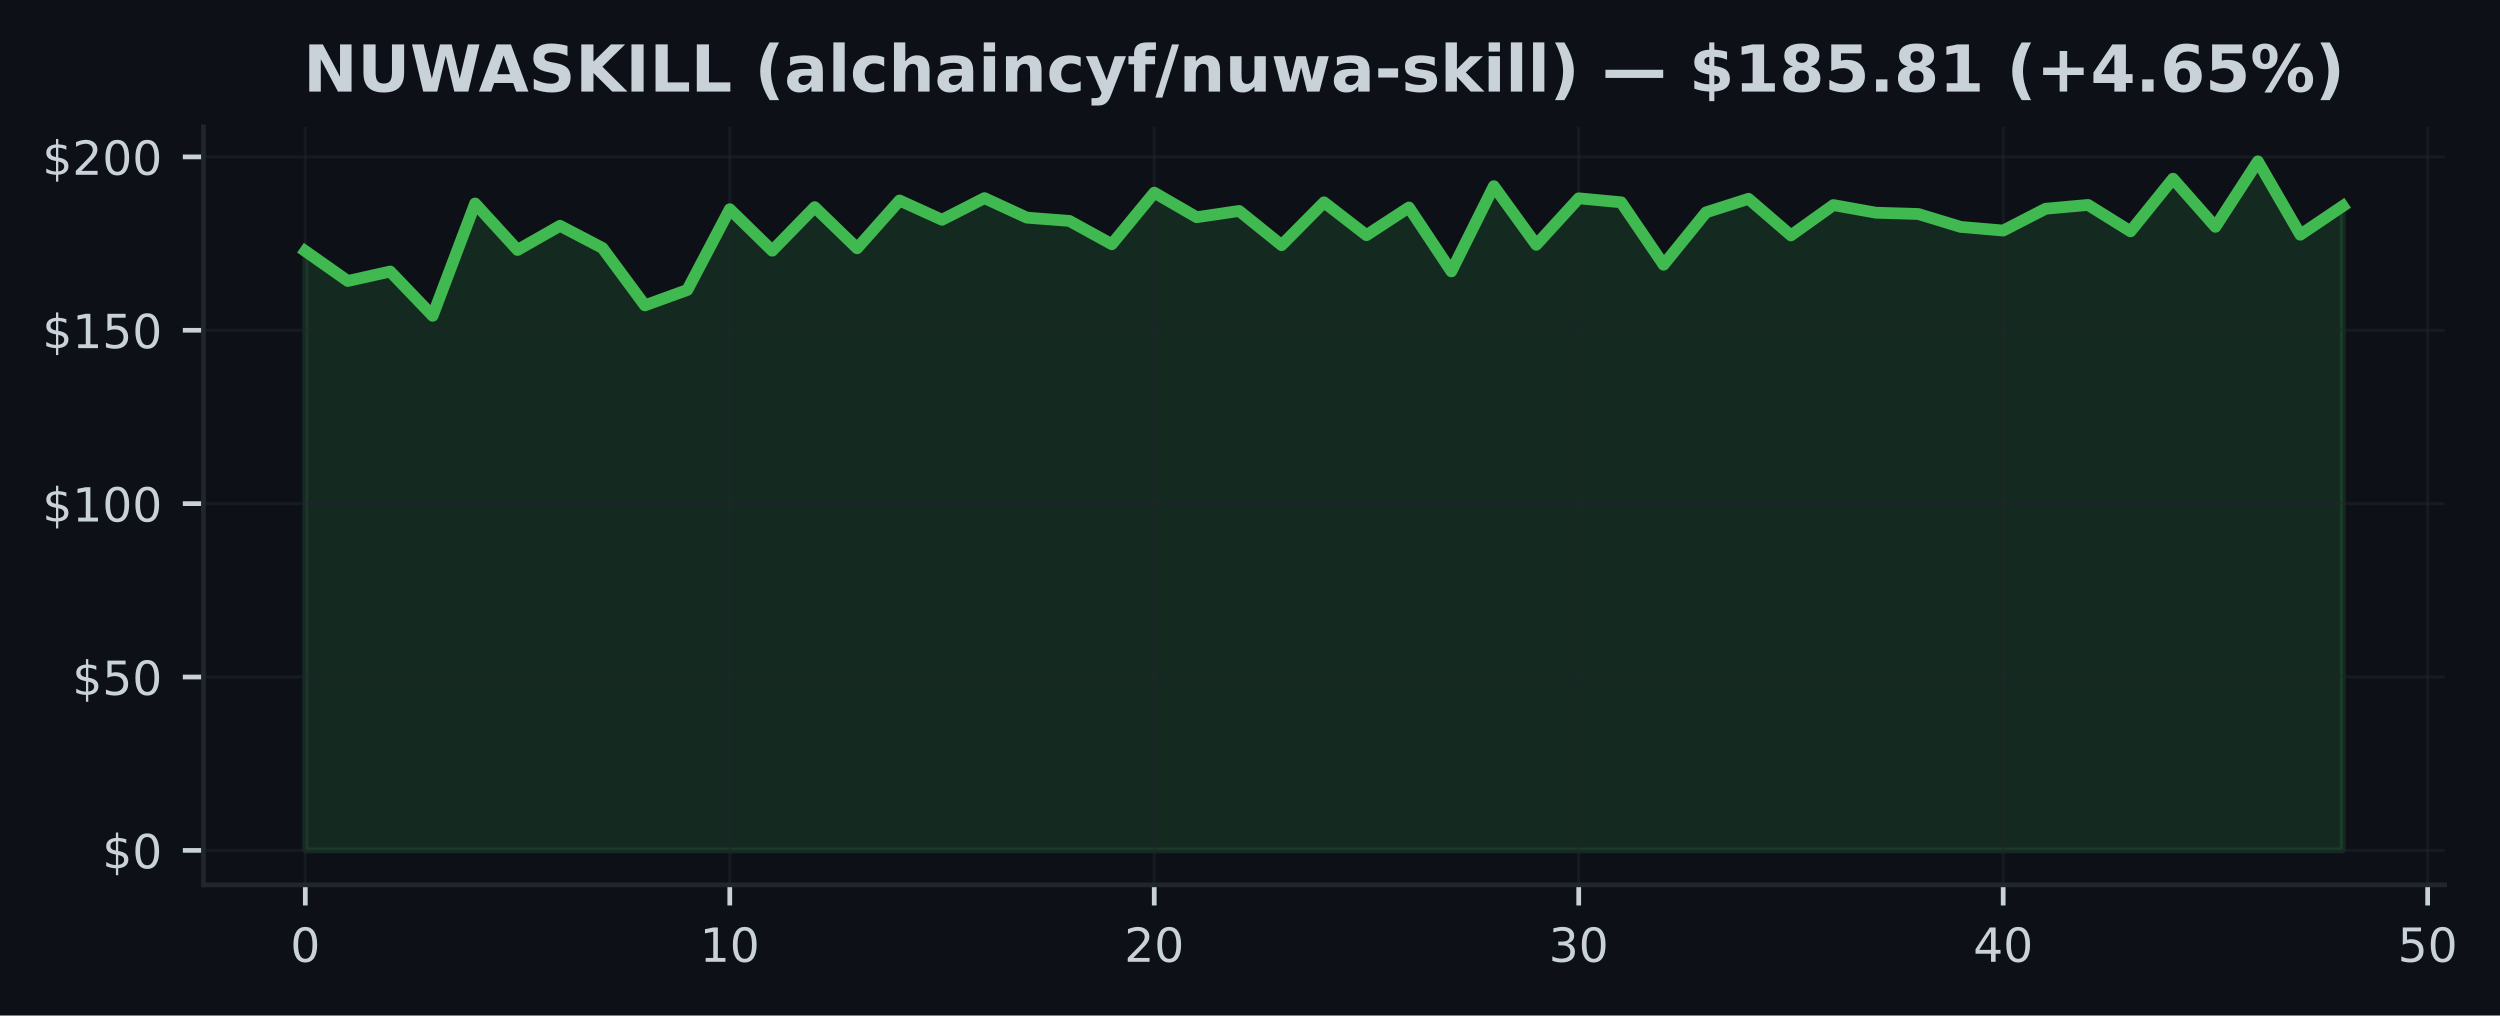
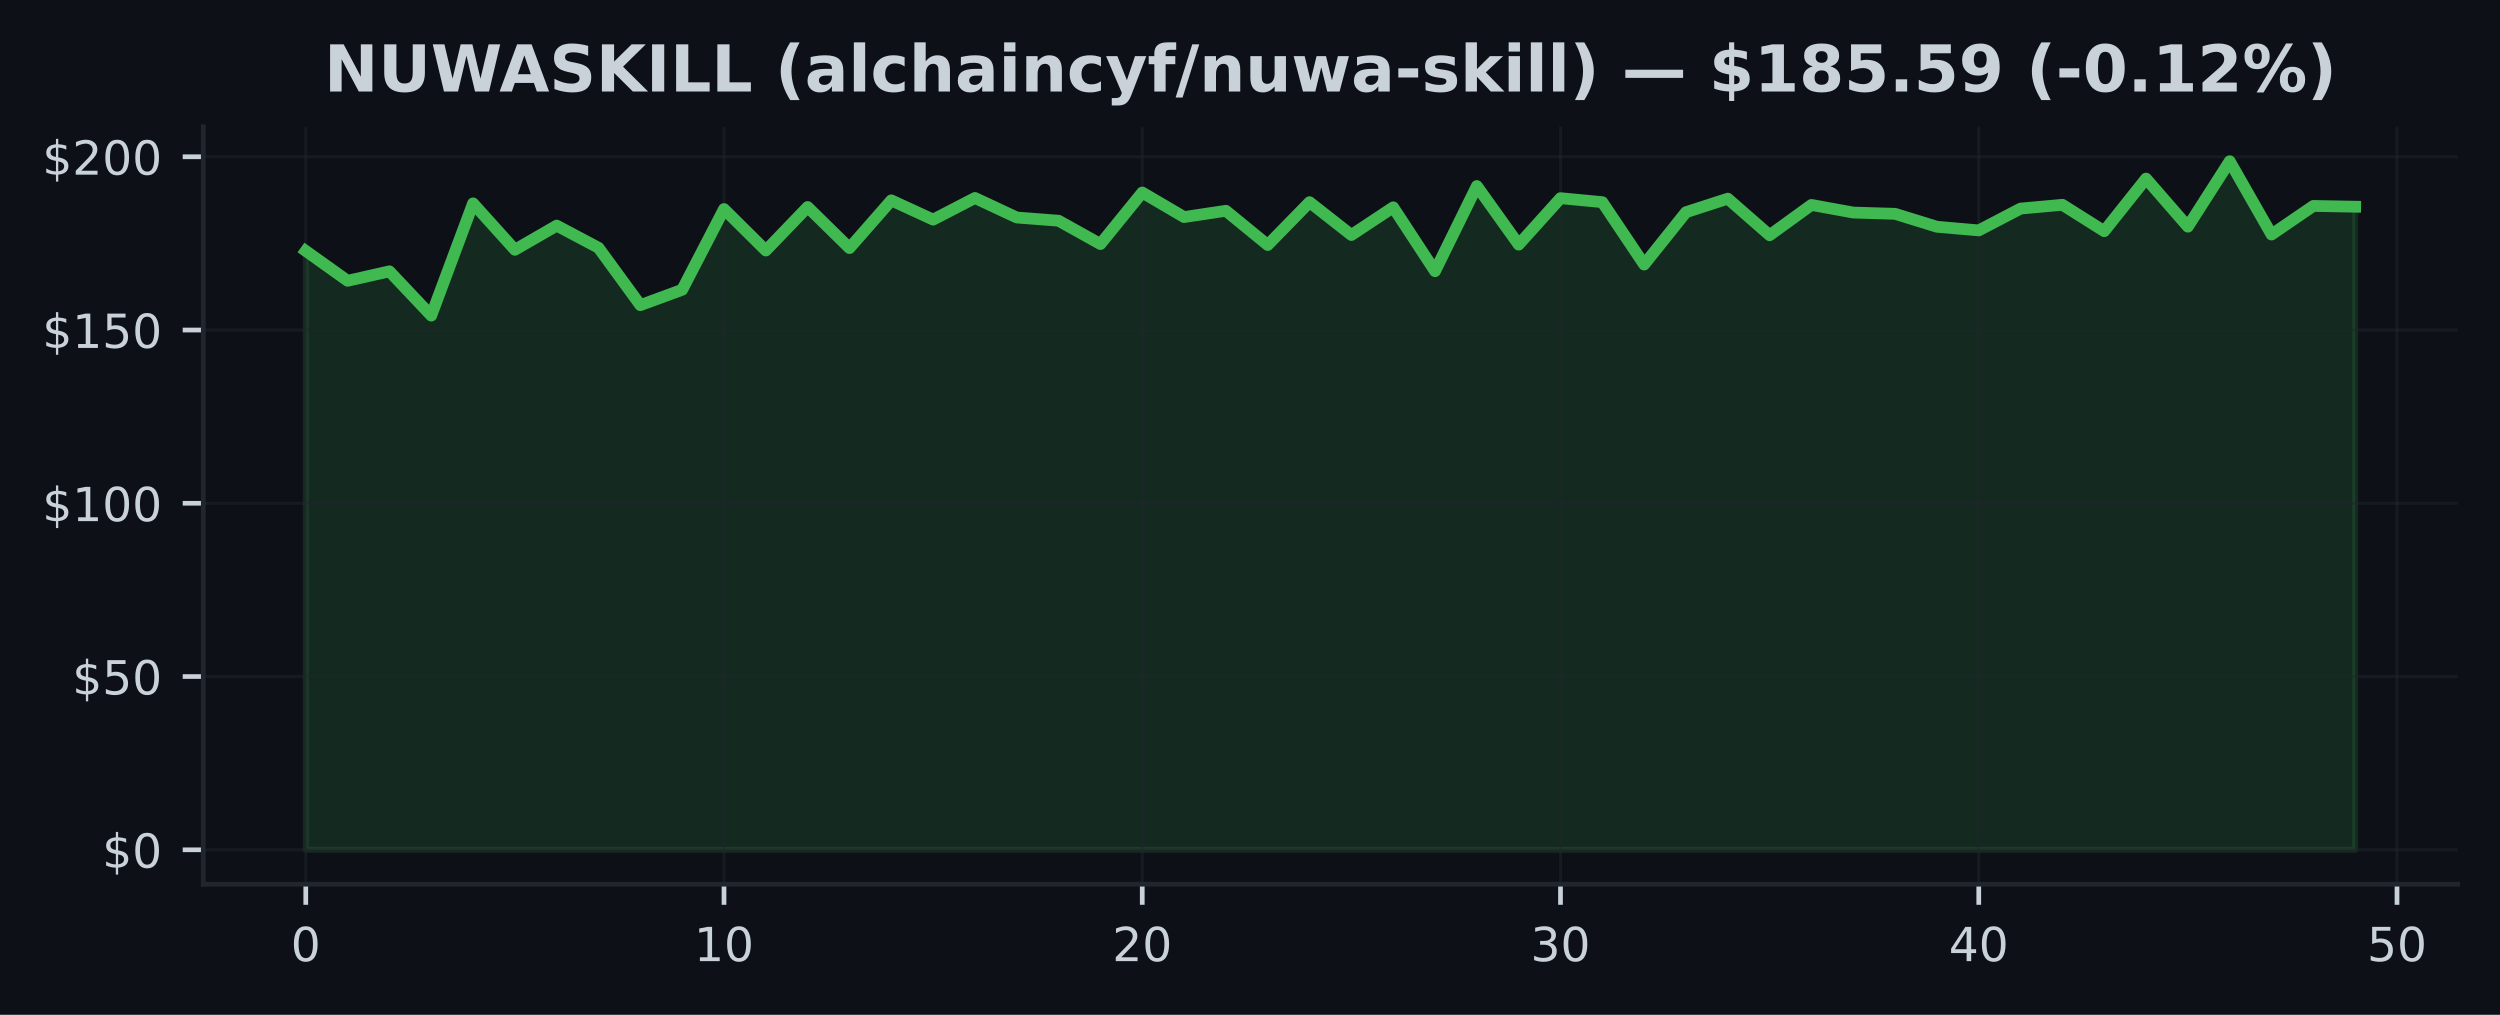
- <svg xmlns="http://www.w3.org/2000/svg" xmlns:xlink="http://www.w3.org/1999/xlink" width="424.702pt" height="172.518pt" viewBox="0 0 424.702 172.518" version="1.1">
+ <svg xmlns="http://www.w3.org/2000/svg" xmlns:xlink="http://www.w3.org/1999/xlink" width="425pt" height="172.518pt" viewBox="0 0 425 172.518" version="1.1">
  <defs>
    <style type="text/css">*{stroke-linejoin: round; stroke-linecap: butt}</style>
  </defs>
  <g id="figure_1">
    <g id="patch_1">
-       <path d="M 0 172.518  L 424.702 172.518  L 424.702 0  L 0 0  z " style="fill: #0d1117" />
+       <path d="M 0 172.518  L 425 172.518  L 425 0  L 0 0  z " style="fill: #0d1117" />
    </g>
    <g id="axes_1">
      <g id="patch_2">
-         <path d="M 34.56 150.318  L 415.296 150.318  L 415.296 21.558  L 34.56 21.558  z " style="fill: #0d1117" />
+         <path d="M 34.56 150.318  L 417.8 150.318  L 417.8 21.558  L 34.56 21.558  z " style="fill: #0d1117" />
      </g>
      <g id="FillBetweenPolyCollection_1">
        <defs>
-           <path id="me3f009cf56" d="M 51.866 -28.053  L 51.866 -129.862  L 59.077 -124.784  L 66.288 -126.392  L 73.499 -118.87  L 80.71 -137.944  L 87.921 -130.056  L 95.132 -134.162  L 102.343 -130.392  L 109.554 -120.643  L 116.764 -123.259  L 123.975 -136.978  L 131.186 -129.933  L 138.397 -137.326  L 145.608 -130.345  L 152.819 -138.457  L 160.03 -135.181  L 167.241 -138.863  L 174.452 -135.541  L 181.663 -134.993  L 188.874 -131.028  L 196.085 -139.788  L 203.295 -135.617  L 210.506 -136.684  L 217.717 -130.869  L 224.928 -138.144  L 232.139 -132.566  L 239.35 -137.273  L 246.561 -126.416  L 253.772 -140.89  L 260.983 -130.934  L 268.194 -138.828  L 275.405 -138.15  L 282.616 -127.547  L 289.826 -136.442  L 297.037 -138.745  L 304.248 -132.531  L 311.459 -137.679  L 318.67 -136.383  L 325.881 -136.165  L 333.092 -133.968  L 340.303 -133.349  L 347.514 -137.061  L 354.725 -137.703  L 361.936 -133.22  L 369.147 -142.156  L 376.357 -133.986  L 383.568 -145.107  L 390.779 -132.648  L 397.99 -137.508  L 397.99 -28.053  L 397.99 -28.053  L 390.779 -28.053  L 383.568 -28.053  L 376.357 -28.053  L 369.147 -28.053  L 361.936 -28.053  L 354.725 -28.053  L 347.514 -28.053  L 340.303 -28.053  L 333.092 -28.053  L 325.881 -28.053  L 318.67 -28.053  L 311.459 -28.053  L 304.248 -28.053  L 297.037 -28.053  L 289.826 -28.053  L 282.616 -28.053  L 275.405 -28.053  L 268.194 -28.053  L 260.983 -28.053  L 253.772 -28.053  L 246.561 -28.053  L 239.35 -28.053  L 232.139 -28.053  L 224.928 -28.053  L 217.717 -28.053  L 210.506 -28.053  L 203.295 -28.053  L 196.085 -28.053  L 188.874 -28.053  L 181.663 -28.053  L 174.452 -28.053  L 167.241 -28.053  L 160.03 -28.053  L 152.819 -28.053  L 145.608 -28.053  L 138.397 -28.053  L 131.186 -28.053  L 123.975 -28.053  L 116.764 -28.053  L 109.554 -28.053  L 102.343 -28.053  L 95.132 -28.053  L 87.921 -28.053  L 80.71 -28.053  L 73.499 -28.053  L 66.288 -28.053  L 59.077 -28.053  L 51.866 -28.053  z " style="stroke: #3fb950; stroke-opacity: 0.15" />
+           <path id="m6385cfad3a" d="M 51.98 -28.053  L 51.98 -129.862  L 59.09 -124.784  L 66.2 -126.392  L 73.311 -118.87  L 80.421 -137.944  L 87.531 -130.056  L 94.641 -134.162  L 101.751 -130.392  L 108.862 -120.643  L 115.972 -123.259  L 123.082 -136.978  L 130.192 -129.933  L 137.302 -137.326  L 144.413 -130.345  L 151.523 -138.457  L 158.633 -135.181  L 165.743 -138.863  L 172.853 -135.541  L 179.964 -134.993  L 187.074 -131.028  L 194.184 -139.788  L 201.294 -135.617  L 208.404 -136.684  L 215.515 -130.869  L 222.625 -138.144  L 229.735 -132.566  L 236.845 -137.273  L 243.956 -126.416  L 251.066 -140.89  L 258.176 -130.934  L 265.286 -138.828  L 272.396 -138.15  L 279.507 -127.547  L 286.617 -136.442  L 293.727 -138.745  L 300.837 -132.531  L 307.947 -137.679  L 315.058 -136.383  L 322.168 -136.165  L 329.278 -133.968  L 336.388 -133.349  L 343.498 -137.061  L 350.609 -137.703  L 357.719 -133.22  L 364.829 -142.156  L 371.939 -133.986  L 379.049 -145.107  L 386.16 -132.648  L 393.27 -137.508  L 400.38 -137.379  L 400.38 -28.053  L 400.38 -28.053  L 393.27 -28.053  L 386.16 -28.053  L 379.049 -28.053  L 371.939 -28.053  L 364.829 -28.053  L 357.719 -28.053  L 350.609 -28.053  L 343.498 -28.053  L 336.388 -28.053  L 329.278 -28.053  L 322.168 -28.053  L 315.058 -28.053  L 307.947 -28.053  L 300.837 -28.053  L 293.727 -28.053  L 286.617 -28.053  L 279.507 -28.053  L 272.396 -28.053  L 265.286 -28.053  L 258.176 -28.053  L 251.066 -28.053  L 243.956 -28.053  L 236.845 -28.053  L 229.735 -28.053  L 222.625 -28.053  L 215.515 -28.053  L 208.404 -28.053  L 201.294 -28.053  L 194.184 -28.053  L 187.074 -28.053  L 179.964 -28.053  L 172.853 -28.053  L 165.743 -28.053  L 158.633 -28.053  L 151.523 -28.053  L 144.413 -28.053  L 137.302 -28.053  L 130.192 -28.053  L 123.082 -28.053  L 115.972 -28.053  L 108.862 -28.053  L 101.751 -28.053  L 94.641 -28.053  L 87.531 -28.053  L 80.421 -28.053  L 73.311 -28.053  L 66.2 -28.053  L 59.09 -28.053  L 51.98 -28.053  z " style="stroke: #3fb950; stroke-opacity: 0.15" />
        </defs>
-         <g clip-path="url(#p9b075a6f86)">
-           <use xlink:href="#me3f009cf56" x="0" y="172.518" style="fill: #3fb950; fill-opacity: 0.15; stroke: #3fb950; stroke-opacity: 0.15" />
+         <g clip-path="url(#p1727370fc9)">
+           <use xlink:href="#m6385cfad3a" x="0" y="172.518" style="fill: #3fb950; fill-opacity: 0.15; stroke: #3fb950; stroke-opacity: 0.15" />
        </g>
      </g>
      <g id="matplotlib.axis_1">
        <g id="xtick_1">
          <g id="line2d_1">
-             <path d="M 51.866 150.318  L 51.866 21.558  " clip-path="url(#p9b075a6f86)" style="fill: none; stroke: #21262d; stroke-opacity: 0.5; stroke-width: 0.5; stroke-linecap: square" />
+             <path d="M 51.98 150.318  L 51.98 21.558  " clip-path="url(#p1727370fc9)" style="fill: none; stroke: #21262d; stroke-opacity: 0.5; stroke-width: 0.5; stroke-linecap: square" />
          </g>
          <g id="line2d_2">
            <defs>
-               <path id="m3d0a62f5d8" d="M 0 0  L 0 3.5  " style="stroke: #c9d1d9; stroke-width: 0.8" />
+               <path id="m27935a40ef" d="M 0 0  L 0 3.5  " style="stroke: #c9d1d9; stroke-width: 0.8" />
            </defs>
            <g>
-               <use xlink:href="#m3d0a62f5d8" x="51.866" y="150.318" style="fill: #c9d1d9; stroke: #c9d1d9; stroke-width: 0.8" />
+               <use xlink:href="#m27935a40ef" x="51.98" y="150.318" style="fill: #c9d1d9; stroke: #c9d1d9; stroke-width: 0.8" />
            </g>
          </g>
          <g id="text_1">
-             <g style="fill: #c9d1d9" transform="translate(49.3212 163.3964) scale(0.08 -0.08)">
+             <g style="fill: #c9d1d9" transform="translate(49.435 163.3964) scale(0.08 -0.08)">
              <defs>
                <path id="DejaVuSans-13" d="M 2034 4250  Q 1547 4250 1301 3770  Q 1056 3291 1056 2328  Q 1056 1369 1301 889  Q 1547 409 2034 409  Q 2525 409 2770 889  Q 3016 1369 3016 2328  Q 3016 3291 2770 3770  Q 2525 4250 2034 4250  z M 2034 4750  Q 2819 4750 3233 4129  Q 3647 3509 3647 2328  Q 3647 1150 3233 529  Q 2819 -91 2034 -91  Q 1250 -91 836 529  Q 422 1150 422 2328  Q 422 3509 836 4129  Q 1250 4750 2034 4750  z " transform="scale(0.015625)" />
              </defs>
              <use xlink:href="#DejaVuSans-13" />
            </g>
          </g>
        </g>
        <g id="xtick_2">
          <g id="line2d_3">
-             <path d="M 123.975 150.318  L 123.975 21.558  " clip-path="url(#p9b075a6f86)" style="fill: none; stroke: #21262d; stroke-opacity: 0.5; stroke-width: 0.5; stroke-linecap: square" />
+             <path d="M 123.082 150.318  L 123.082 21.558  " clip-path="url(#p1727370fc9)" style="fill: none; stroke: #21262d; stroke-opacity: 0.5; stroke-width: 0.5; stroke-linecap: square" />
          </g>
          <g id="line2d_4">
            <g>
-               <use xlink:href="#m3d0a62f5d8" x="123.975" y="150.318" style="fill: #c9d1d9; stroke: #c9d1d9; stroke-width: 0.8" />
+               <use xlink:href="#m27935a40ef" x="123.082" y="150.318" style="fill: #c9d1d9; stroke: #c9d1d9; stroke-width: 0.8" />
            </g>
          </g>
          <g id="text_2">
-             <g style="fill: #c9d1d9" transform="translate(118.8854 163.3964) scale(0.08 -0.08)">
+             <g style="fill: #c9d1d9" transform="translate(117.992 163.3964) scale(0.08 -0.08)">
              <defs>
                <path id="DejaVuSans-14" d="M 794 531  L 1825 531  L 1825 4091  L 703 3866  L 703 4441  L 1819 4666  L 2450 4666  L 2450 531  L 3481 531  L 3481 0  L 794 0  L 794 531  z " transform="scale(0.015625)" />
              </defs>
              <use xlink:href="#DejaVuSans-14" />
              <use xlink:href="#DejaVuSans-13" transform="translate(63.625 0)" />
            </g>
          </g>
        </g>
        <g id="xtick_3">
          <g id="line2d_5">
-             <path d="M 196.085 150.318  L 196.085 21.558  " clip-path="url(#p9b075a6f86)" style="fill: none; stroke: #21262d; stroke-opacity: 0.5; stroke-width: 0.5; stroke-linecap: square" />
+             <path d="M 194.184 150.318  L 194.184 21.558  " clip-path="url(#p1727370fc9)" style="fill: none; stroke: #21262d; stroke-opacity: 0.5; stroke-width: 0.5; stroke-linecap: square" />
          </g>
          <g id="line2d_6">
            <g>
-               <use xlink:href="#m3d0a62f5d8" x="196.085" y="150.318" style="fill: #c9d1d9; stroke: #c9d1d9; stroke-width: 0.8" />
+               <use xlink:href="#m27935a40ef" x="194.184" y="150.318" style="fill: #c9d1d9; stroke: #c9d1d9; stroke-width: 0.8" />
            </g>
          </g>
          <g id="text_3">
-             <g style="fill: #c9d1d9" transform="translate(190.9945 163.3964) scale(0.08 -0.08)">
+             <g style="fill: #c9d1d9" transform="translate(189.0941 163.3964) scale(0.08 -0.08)">
              <defs>
                <path id="DejaVuSans-15" d="M 1228 531  L 3431 531  L 3431 0  L 469 0  L 469 531  Q 828 903 1448 1529  Q 2069 2156 2228 2338  Q 2531 2678 2651 2914  Q 2772 3150 2772 3378  Q 2772 3750 2511 3984  Q 2250 4219 1831 4219  Q 1534 4219 1204 4116  Q 875 4013 500 3803  L 500 4441  Q 881 4594 1212 4672  Q 1544 4750 1819 4750  Q 2544 4750 2975 4387  Q 3406 4025 3406 3419  Q 3406 3131 3298 2873  Q 3191 2616 2906 2266  Q 2828 2175 2409 1742  Q 1991 1309 1228 531  z " transform="scale(0.015625)" />
              </defs>
              <use xlink:href="#DejaVuSans-15" />
              <use xlink:href="#DejaVuSans-13" transform="translate(63.625 0)" />
            </g>
          </g>
        </g>
        <g id="xtick_4">
          <g id="line2d_7">
-             <path d="M 268.194 150.318  L 268.194 21.558  " clip-path="url(#p9b075a6f86)" style="fill: none; stroke: #21262d; stroke-opacity: 0.5; stroke-width: 0.5; stroke-linecap: square" />
+             <path d="M 265.286 150.318  L 265.286 21.558  " clip-path="url(#p1727370fc9)" style="fill: none; stroke: #21262d; stroke-opacity: 0.5; stroke-width: 0.5; stroke-linecap: square" />
          </g>
          <g id="line2d_8">
            <g>
-               <use xlink:href="#m3d0a62f5d8" x="268.194" y="150.318" style="fill: #c9d1d9; stroke: #c9d1d9; stroke-width: 0.8" />
+               <use xlink:href="#m27935a40ef" x="265.286" y="150.318" style="fill: #c9d1d9; stroke: #c9d1d9; stroke-width: 0.8" />
            </g>
          </g>
          <g id="text_4">
-             <g style="fill: #c9d1d9" transform="translate(263.1037 163.3964) scale(0.08 -0.08)">
+             <g style="fill: #c9d1d9" transform="translate(260.1961 163.3964) scale(0.08 -0.08)">
              <defs>
                <path id="DejaVuSans-16" d="M 2597 2516  Q 3050 2419 3304 2112  Q 3559 1806 3559 1356  Q 3559 666 3084 287  Q 2609 -91 1734 -91  Q 1441 -91 1130 -33  Q 819 25 488 141  L 488 750  Q 750 597 1062 519  Q 1375 441 1716 441  Q 2309 441 2620 675  Q 2931 909 2931 1356  Q 2931 1769 2642 2001  Q 2353 2234 1838 2234  L 1294 2234  L 1294 2753  L 1863 2753  Q 2328 2753 2575 2939  Q 2822 3125 2822 3475  Q 2822 3834 2567 4026  Q 2313 4219 1838 4219  Q 1578 4219 1281 4162  Q 984 4106 628 3988  L 628 4550  Q 988 4650 1302 4700  Q 1616 4750 1894 4750  Q 2613 4750 3031 4423  Q 3450 4097 3450 3541  Q 3450 3153 3228 2886  Q 3006 2619 2597 2516  z " transform="scale(0.015625)" />
              </defs>
              <use xlink:href="#DejaVuSans-16" />
              <use xlink:href="#DejaVuSans-13" transform="translate(63.625 0)" />
            </g>
          </g>
        </g>
        <g id="xtick_5">
          <g id="line2d_9">
-             <path d="M 340.303 150.318  L 340.303 21.558  " clip-path="url(#p9b075a6f86)" style="fill: none; stroke: #21262d; stroke-opacity: 0.5; stroke-width: 0.5; stroke-linecap: square" />
+             <path d="M 336.388 150.318  L 336.388 21.558  " clip-path="url(#p1727370fc9)" style="fill: none; stroke: #21262d; stroke-opacity: 0.5; stroke-width: 0.5; stroke-linecap: square" />
          </g>
          <g id="line2d_10">
            <g>
-               <use xlink:href="#m3d0a62f5d8" x="340.303" y="150.318" style="fill: #c9d1d9; stroke: #c9d1d9; stroke-width: 0.8" />
+               <use xlink:href="#m27935a40ef" x="336.388" y="150.318" style="fill: #c9d1d9; stroke: #c9d1d9; stroke-width: 0.8" />
            </g>
          </g>
          <g id="text_5">
-             <g style="fill: #c9d1d9" transform="translate(335.2128 163.3964) scale(0.08 -0.08)">
+             <g style="fill: #c9d1d9" transform="translate(331.2982 163.3964) scale(0.08 -0.08)">
              <defs>
                <path id="DejaVuSans-17" d="M 2419 4116  L 825 1625  L 2419 1625  L 2419 4116  z M 2253 4666  L 3047 4666  L 3047 1625  L 3713 1625  L 3713 1100  L 3047 1100  L 3047 0  L 2419 0  L 2419 1100  L 313 1100  L 313 1709  L 2253 4666  z " transform="scale(0.015625)" />
              </defs>
              <use xlink:href="#DejaVuSans-17" />
              <use xlink:href="#DejaVuSans-13" transform="translate(63.625 0)" />
            </g>
          </g>
        </g>
        <g id="xtick_6">
          <g id="line2d_11">
-             <path d="M 412.412 150.318  L 412.412 21.558  " clip-path="url(#p9b075a6f86)" style="fill: none; stroke: #21262d; stroke-opacity: 0.5; stroke-width: 0.5; stroke-linecap: square" />
+             <path d="M 407.49 150.318  L 407.49 21.558  " clip-path="url(#p1727370fc9)" style="fill: none; stroke: #21262d; stroke-opacity: 0.5; stroke-width: 0.5; stroke-linecap: square" />
          </g>
          <g id="line2d_12">
            <g>
-               <use xlink:href="#m3d0a62f5d8" x="412.412" y="150.318" style="fill: #c9d1d9; stroke: #c9d1d9; stroke-width: 0.8" />
+               <use xlink:href="#m27935a40ef" x="407.49" y="150.318" style="fill: #c9d1d9; stroke: #c9d1d9; stroke-width: 0.8" />
            </g>
          </g>
          <g id="text_6">
-             <g style="fill: #c9d1d9" transform="translate(407.322 163.3964) scale(0.08 -0.08)">
+             <g style="fill: #c9d1d9" transform="translate(402.4002 163.3964) scale(0.08 -0.08)">
              <defs>
                <path id="DejaVuSans-18" d="M 691 4666  L 3169 4666  L 3169 4134  L 1269 4134  L 1269 2991  Q 1406 3038 1543 3061  Q 1681 3084 1819 3084  Q 2600 3084 3056 2656  Q 3513 2228 3513 1497  Q 3513 744 3044 326  Q 2575 -91 1722 -91  Q 1428 -91 1123 -41  Q 819 9 494 109  L 494 744  Q 775 591 1075 516  Q 1375 441 1709 441  Q 2250 441 2565 725  Q 2881 1009 2881 1497  Q 2881 1984 2565 2268  Q 2250 2553 1709 2553  Q 1456 2553 1204 2497  Q 953 2441 691 2322  L 691 4666  z " transform="scale(0.015625)" />
              </defs>
              <use xlink:href="#DejaVuSans-18" />
              <use xlink:href="#DejaVuSans-13" transform="translate(63.625 0)" />
            </g>
          </g>
        </g>
      </g>
      <g id="matplotlib.axis_2">
        <g id="ytick_1">
          <g id="line2d_13">
-             <path d="M 34.56 144.466  L 415.296 144.466  " clip-path="url(#p9b075a6f86)" style="fill: none; stroke: #21262d; stroke-opacity: 0.5; stroke-width: 0.5; stroke-linecap: square" />
+             <path d="M 34.56 144.466  L 417.8 144.466  " clip-path="url(#p1727370fc9)" style="fill: none; stroke: #21262d; stroke-opacity: 0.5; stroke-width: 0.5; stroke-linecap: square" />
          </g>
          <g id="line2d_14">
            <defs>
-               <path id="me8b9fe82cb" d="M 0 0  L -3.5 0  " style="stroke: #c9d1d9; stroke-width: 0.8" />
+               <path id="m5453a19728" d="M 0 0  L -3.5 0  " style="stroke: #c9d1d9; stroke-width: 0.8" />
            </defs>
            <g>
-               <use xlink:href="#me8b9fe82cb" x="34.56" y="144.466" style="fill: #c9d1d9; stroke: #c9d1d9; stroke-width: 0.8" />
+               <use xlink:href="#m5453a19728" x="34.56" y="144.466" style="fill: #c9d1d9; stroke: #c9d1d9; stroke-width: 0.8" />
            </g>
          </g>
          <g id="text_7">
            <g style="fill: #c9d1d9" transform="translate(17.38 147.5049) scale(0.08 -0.08)">
              <defs>
                <path id="DejaVuSans-7" d="M 2163 -941  L 1850 -941  L 1847 0  Q 1519 6 1191 76  Q 863 147 531 288  L 531 850  Q 850 650 1176 548  Q 1503 447 1850 444  L 1850 1869  Q 1159 1981 845 2250  Q 531 2519 531 2988  Q 531 3497 872 3790  Q 1213 4084 1850 4128  L 1850 4863  L 2163 4863  L 2163 4138  Q 2453 4125 2725 4076  Q 2997 4028 3256 3944  L 3256 3397  Q 2997 3528 2723 3600  Q 2450 3672 2163 3684  L 2163 2350  Q 2872 2241 3206 1959  Q 3541 1678 3541 1191  Q 3541 663 3186 358  Q 2831 53 2163 6  L 2163 -941  z M 1850 2406  L 1850 3688  Q 1488 3647 1297 3481  Q 1106 3316 1106 3041  Q 1106 2772 1282 2622  Q 1459 2472 1850 2406  z M 2163 1806  L 2163 453  Q 2559 506 2761 678  Q 2963 850 2963 1131  Q 2963 1406 2770 1568  Q 2578 1731 2163 1806  z " transform="scale(0.015625)" />
              </defs>
              <use xlink:href="#DejaVuSans-7" />
              <use xlink:href="#DejaVuSans-13" transform="translate(63.625 0)" />
            </g>
          </g>
        </g>
        <g id="ytick_2">
          <g id="line2d_15">
-             <path d="M 34.56 115.012  L 415.296 115.012  " clip-path="url(#p9b075a6f86)" style="fill: none; stroke: #21262d; stroke-opacity: 0.5; stroke-width: 0.5; stroke-linecap: square" />
+             <path d="M 34.56 115.012  L 417.8 115.012  " clip-path="url(#p1727370fc9)" style="fill: none; stroke: #21262d; stroke-opacity: 0.5; stroke-width: 0.5; stroke-linecap: square" />
          </g>
          <g id="line2d_16">
            <g>
-               <use xlink:href="#me8b9fe82cb" x="34.56" y="115.012" style="fill: #c9d1d9; stroke: #c9d1d9; stroke-width: 0.8" />
+               <use xlink:href="#m5453a19728" x="34.56" y="115.012" style="fill: #c9d1d9; stroke: #c9d1d9; stroke-width: 0.8" />
            </g>
          </g>
          <g id="text_8">
            <g style="fill: #c9d1d9" transform="translate(12.29 118.0513) scale(0.08 -0.08)">
              <use xlink:href="#DejaVuSans-7" />
              <use xlink:href="#DejaVuSans-18" transform="translate(63.625 0)" />
              <use xlink:href="#DejaVuSans-13" transform="translate(127.25 0)" />
            </g>
          </g>
        </g>
        <g id="ytick_3">
          <g id="line2d_17">
-             <path d="M 34.56 85.558  L 415.296 85.558  " clip-path="url(#p9b075a6f86)" style="fill: none; stroke: #21262d; stroke-opacity: 0.5; stroke-width: 0.5; stroke-linecap: square" />
+             <path d="M 34.56 85.558  L 417.8 85.558  " clip-path="url(#p1727370fc9)" style="fill: none; stroke: #21262d; stroke-opacity: 0.5; stroke-width: 0.5; stroke-linecap: square" />
          </g>
          <g id="line2d_18">
            <g>
-               <use xlink:href="#me8b9fe82cb" x="34.56" y="85.558" style="fill: #c9d1d9; stroke: #c9d1d9; stroke-width: 0.8" />
+               <use xlink:href="#m5453a19728" x="34.56" y="85.558" style="fill: #c9d1d9; stroke: #c9d1d9; stroke-width: 0.8" />
            </g>
          </g>
          <g id="text_9">
            <g style="fill: #c9d1d9" transform="translate(7.2 88.59771) scale(0.08 -0.08)">
              <use xlink:href="#DejaVuSans-7" />
              <use xlink:href="#DejaVuSans-14" transform="translate(63.625 0)" />
              <use xlink:href="#DejaVuSans-13" transform="translate(127.25 0)" />
              <use xlink:href="#DejaVuSans-13" transform="translate(190.875 0)" />
            </g>
          </g>
        </g>
        <g id="ytick_4">
          <g id="line2d_19">
-             <path d="M 34.56 56.105  L 415.296 56.105  " clip-path="url(#p9b075a6f86)" style="fill: none; stroke: #21262d; stroke-opacity: 0.5; stroke-width: 0.5; stroke-linecap: square" />
+             <path d="M 34.56 56.105  L 417.8 56.105  " clip-path="url(#p1727370fc9)" style="fill: none; stroke: #21262d; stroke-opacity: 0.5; stroke-width: 0.5; stroke-linecap: square" />
          </g>
          <g id="line2d_20">
            <g>
-               <use xlink:href="#me8b9fe82cb" x="34.56" y="56.105" style="fill: #c9d1d9; stroke: #c9d1d9; stroke-width: 0.8" />
+               <use xlink:href="#m5453a19728" x="34.56" y="56.105" style="fill: #c9d1d9; stroke: #c9d1d9; stroke-width: 0.8" />
            </g>
          </g>
          <g id="text_10">
            <g style="fill: #c9d1d9" transform="translate(7.2 59.14409) scale(0.08 -0.08)">
              <use xlink:href="#DejaVuSans-7" />
              <use xlink:href="#DejaVuSans-14" transform="translate(63.625 0)" />
              <use xlink:href="#DejaVuSans-18" transform="translate(127.25 0)" />
              <use xlink:href="#DejaVuSans-13" transform="translate(190.875 0)" />
            </g>
          </g>
        </g>
        <g id="ytick_5">
          <g id="line2d_21">
-             <path d="M 34.56 26.651  L 415.296 26.651  " clip-path="url(#p9b075a6f86)" style="fill: none; stroke: #21262d; stroke-opacity: 0.5; stroke-width: 0.5; stroke-linecap: square" />
+             <path d="M 34.56 26.651  L 417.8 26.651  " clip-path="url(#p1727370fc9)" style="fill: none; stroke: #21262d; stroke-opacity: 0.5; stroke-width: 0.5; stroke-linecap: square" />
          </g>
          <g id="line2d_22">
            <g>
-               <use xlink:href="#me8b9fe82cb" x="34.56" y="26.651" style="fill: #c9d1d9; stroke: #c9d1d9; stroke-width: 0.8" />
+               <use xlink:href="#m5453a19728" x="34.56" y="26.651" style="fill: #c9d1d9; stroke: #c9d1d9; stroke-width: 0.8" />
            </g>
          </g>
          <g id="text_11">
            <g style="fill: #c9d1d9" transform="translate(7.2 29.69048) scale(0.08 -0.08)">
              <use xlink:href="#DejaVuSans-7" />
              <use xlink:href="#DejaVuSans-15" transform="translate(63.625 0)" />
              <use xlink:href="#DejaVuSans-13" transform="translate(127.25 0)" />
              <use xlink:href="#DejaVuSans-13" transform="translate(190.875 0)" />
            </g>
          </g>
        </g>
      </g>
      <g id="line2d_23">
-         <path d="M 51.866 42.656  L 59.077 47.734  L 66.288 46.126  L 73.499 53.648  L 80.71 34.574  L 87.921 42.462  L 95.132 38.356  L 102.343 42.126  L 109.554 51.875  L 116.764 49.26  L 123.975 35.54  L 131.186 42.586  L 138.397 35.193  L 145.608 42.173  L 152.819 34.062  L 160.03 37.337  L 167.241 33.655  L 174.452 36.978  L 181.663 37.525  L 188.874 41.49  L 196.085 32.73  L 203.295 36.901  L 210.506 35.835  L 217.717 41.649  L 224.928 34.374  L 232.139 39.952  L 239.35 35.246  L 246.561 46.102  L 253.772 31.629  L 260.983 41.584  L 268.194 33.691  L 275.405 34.368  L 282.616 44.971  L 289.826 36.076  L 297.037 33.773  L 304.248 39.988  L 311.459 34.839  L 318.67 36.135  L 325.881 36.353  L 333.092 38.55  L 340.303 39.169  L 347.514 35.458  L 354.725 34.816  L 361.936 39.298  L 369.147 30.362  L 376.357 38.533  L 383.568 27.411  L 390.779 39.87  L 397.99 35.01  " clip-path="url(#p9b075a6f86)" style="fill: none; stroke: #3fb950; stroke-width: 2; stroke-linecap: square" />
+         <path d="M 51.98 42.656  L 59.09 47.734  L 66.2 46.126  L 73.311 53.648  L 80.421 34.574  L 87.531 42.462  L 94.641 38.356  L 101.751 42.126  L 108.862 51.875  L 115.972 49.26  L 123.082 35.54  L 130.192 42.586  L 137.302 35.193  L 144.413 42.173  L 151.523 34.062  L 158.633 37.337  L 165.743 33.655  L 172.853 36.978  L 179.964 37.525  L 187.074 41.49  L 194.184 32.73  L 201.294 36.901  L 208.404 35.835  L 215.515 41.649  L 222.625 34.374  L 229.735 39.952  L 236.845 35.246  L 243.956 46.102  L 251.066 31.629  L 258.176 41.584  L 265.286 33.691  L 272.396 34.368  L 279.507 44.971  L 286.617 36.076  L 293.727 33.773  L 300.837 39.988  L 307.947 34.839  L 315.058 36.135  L 322.168 36.353  L 329.278 38.55  L 336.388 39.169  L 343.498 35.458  L 350.609 34.816  L 357.719 39.298  L 364.829 30.362  L 371.939 38.533  L 379.049 27.411  L 386.16 39.87  L 393.27 35.01  L 400.38 35.14  " clip-path="url(#p1727370fc9)" style="fill: none; stroke: #3fb950; stroke-width: 2; stroke-linecap: square" />
      </g>
      <g id="patch_3">
        <path d="M 34.56 150.318  L 34.56 21.558  " style="fill: none; stroke: #21262d; stroke-width: 0.8; stroke-linejoin: miter; stroke-linecap: square" />
      </g>
      <g id="patch_4">
-         <path d="M 34.56 150.318  L 415.296 150.318  " style="fill: none; stroke: #21262d; stroke-width: 0.8; stroke-linejoin: miter; stroke-linecap: square" />
+         <path d="M 34.56 150.318  L 417.8 150.318  " style="fill: none; stroke: #21262d; stroke-width: 0.8; stroke-linejoin: miter; stroke-linecap: square" />
      </g>
      <g id="text_12">
-         <g style="fill: #c9d1d9" transform="translate(51.52607 15.55828) scale(0.11 -0.11)">
+         <g style="fill: #c9d1d9" transform="translate(55.10422 15.55828) scale(0.11 -0.11)">
          <defs>
            <path id="DejaVuSans-Bold-31" d="M 588 4666  L 1931 4666  L 3628 1466  L 3628 4666  L 4769 4666  L 4769 0  L 3425 0  L 1728 3200  L 1728 0  L 588 0  L 588 4666  z " transform="scale(0.015625)" />
            <path id="DejaVuSans-Bold-38" d="M 588 4666  L 1791 4666  L 1791 1869  Q 1791 1291 1980 1042  Q 2169 794 2597 794  Q 3028 794 3217 1042  Q 3406 1291 3406 1869  L 3406 4666  L 4609 4666  L 4609 1869  Q 4609 878 4112 393  Q 3616 -91 2597 -91  Q 1581 -91 1084 393  Q 588 878 588 1869  L 588 4666  z " transform="scale(0.015625)" />
            <path id="DejaVuSans-Bold-3a" d="M 191 4666  L 1344 4666  L 2150 1275  L 2950 4666  L 4109 4666  L 4909 1275  L 5716 4666  L 6859 4666  L 5759 0  L 4372 0  L 3525 3547  L 2688 0  L 1300 0  L 191 4666  z " transform="scale(0.015625)" />
            <path id="DejaVuSans-Bold-24" d="M 3419 850  L 1538 850  L 1241 0  L 31 0  L 1759 4666  L 3194 4666  L 4922 0  L 3713 0  L 3419 850  z M 1838 1716  L 3116 1716  L 2478 3572  L 1838 1716  z " transform="scale(0.015625)" />
            <path id="DejaVuSans-Bold-36" d="M 3834 4519  L 3834 3531  Q 3450 3703 3084 3790  Q 2719 3878 2394 3878  Q 1963 3878 1756 3759  Q 1550 3641 1550 3391  Q 1550 3203 1689 3098  Q 1828 2994 2194 2919  L 2706 2816  Q 3484 2659 3812 2340  Q 4141 2022 4141 1434  Q 4141 663 3683 286  Q 3225 -91 2284 -91  Q 1841 -91 1394 -6  Q 947 78 500 244  L 500 1259  Q 947 1022 1364 901  Q 1781 781 2169 781  Q 2563 781 2772 912  Q 2981 1044 2981 1288  Q 2981 1506 2839 1625  Q 2697 1744 2272 1838  L 1806 1941  Q 1106 2091 782 2419  Q 459 2747 459 3303  Q 459 4000 909 4375  Q 1359 4750 2203 4750  Q 2588 4750 2994 4692  Q 3400 4634 3834 4519  z " transform="scale(0.015625)" />
            <path id="DejaVuSans-Bold-2e" d="M 588 4666  L 1791 4666  L 1791 2963  L 3525 4666  L 4922 4666  L 2675 2456  L 5153 0  L 3647 0  L 1791 1838  L 1791 0  L 588 0  L 588 4666  z " transform="scale(0.015625)" />
            <path id="DejaVuSans-Bold-2c" d="M 588 4666  L 1791 4666  L 1791 0  L 588 0  L 588 4666  z " transform="scale(0.015625)" />
            <path id="DejaVuSans-Bold-2f" d="M 588 4666  L 1791 4666  L 1791 909  L 3903 909  L 3903 0  L 588 0  L 588 4666  z " transform="scale(0.015625)" />
            <path id="DejaVuSans-Bold-3" transform="scale(0.015625)" />
            <path id="DejaVuSans-Bold-b" d="M 2413 -844  L 1484 -844  Q 1006 -72 778 623  Q 550 1319 550 2003  Q 550 2688 779 3389  Q 1009 4091 1484 4856  L 2413 4856  Q 2013 4116 1813 3408  Q 1613 2700 1613 2009  Q 1613 1319 1811 609  Q 2009 -100 2413 -844  z " transform="scale(0.015625)" />
            <path id="DejaVuSans-Bold-44" d="M 2106 1575  Q 1756 1575 1579 1456  Q 1403 1338 1403 1106  Q 1403 894 1545 773  Q 1688 653 1941 653  Q 2256 653 2472 879  Q 2688 1106 2688 1447  L 2688 1575  L 2106 1575  z M 3816 1997  L 3816 0  L 2688 0  L 2688 519  Q 2463 200 2181 54  Q 1900 -91 1497 -91  Q 953 -91 614 226  Q 275 544 275 1050  Q 275 1666 698 1953  Q 1122 2241 2028 2241  L 2688 2241  L 2688 2328  Q 2688 2594 2478 2717  Q 2269 2841 1825 2841  Q 1466 2841 1156 2769  Q 847 2697 581 2553  L 581 3406  Q 941 3494 1303 3539  Q 1666 3584 2028 3584  Q 2975 3584 3395 3211  Q 3816 2838 3816 1997  z " transform="scale(0.015625)" />
            <path id="DejaVuSans-Bold-4f" d="M 538 4863  L 1656 4863  L 1656 0  L 538 0  L 538 4863  z " transform="scale(0.015625)" />
            <path id="DejaVuSans-Bold-46" d="M 3366 3391  L 3366 2478  Q 3138 2634 2908 2709  Q 2678 2784 2431 2784  Q 1963 2784 1702 2511  Q 1441 2238 1441 1747  Q 1441 1256 1702 982  Q 1963 709 2431 709  Q 2694 709 2930 787  Q 3166 866 3366 1019  L 3366 103  Q 3103 6 2833 -42  Q 2563 -91 2291 -91  Q 1344 -91 809 395  Q 275 881 275 1747  Q 275 2613 809 3098  Q 1344 3584 2291 3584  Q 2566 3584 2833 3536  Q 3100 3488 3366 3391  z " transform="scale(0.015625)" />
            <path id="DejaVuSans-Bold-4b" d="M 4056 2131  L 4056 0  L 2931 0  L 2931 347  L 2931 1625  Q 2931 2084 2911 2256  Q 2891 2428 2841 2509  Q 2775 2619 2662 2680  Q 2550 2741 2406 2741  Q 2056 2741 1856 2470  Q 1656 2200 1656 1722  L 1656 0  L 538 0  L 538 4863  L 1656 4863  L 1656 2988  Q 1909 3294 2193 3439  Q 2478 3584 2822 3584  Q 3428 3584 3742 3212  Q 4056 2841 4056 2131  z " transform="scale(0.015625)" />
            <path id="DejaVuSans-Bold-4c" d="M 538 3500  L 1656 3500  L 1656 0  L 538 0  L 538 3500  z M 538 4863  L 1656 4863  L 1656 3950  L 538 3950  L 538 4863  z " transform="scale(0.015625)" />
            <path id="DejaVuSans-Bold-51" d="M 4056 2131  L 4056 0  L 2931 0  L 2931 347  L 2931 1631  Q 2931 2084 2911 2256  Q 2891 2428 2841 2509  Q 2775 2619 2662 2680  Q 2550 2741 2406 2741  Q 2056 2741 1856 2470  Q 1656 2200 1656 1722  L 1656 0  L 538 0  L 538 3500  L 1656 3500  L 1656 2988  Q 1909 3294 2193 3439  Q 2478 3584 2822 3584  Q 3428 3584 3742 3212  Q 4056 2841 4056 2131  z " transform="scale(0.015625)" />
            <path id="DejaVuSans-Bold-5c" d="M 78 3500  L 1197 3500  L 2138 1125  L 2938 3500  L 4056 3500  L 2584 -331  Q 2363 -916 2067 -1148  Q 1772 -1381 1288 -1381  L 641 -1381  L 641 -647  L 991 -647  Q 1275 -647 1404 -556  Q 1534 -466 1606 -231  L 1638 -134  L 78 3500  z " transform="scale(0.015625)" />
            <path id="DejaVuSans-Bold-49" d="M 2841 4863  L 2841 4128  L 2222 4128  Q 1984 4128 1890 4042  Q 1797 3956 1797 3744  L 1797 3500  L 2753 3500  L 2753 2700  L 1797 2700  L 1797 0  L 678 0  L 678 2700  L 122 2700  L 122 3500  L 678 3500  L 678 3744  Q 678 4316 997 4589  Q 1316 4863 1984 4863  L 2841 4863  z " transform="scale(0.015625)" />
            <path id="DejaVuSans-Bold-12" d="M 1644 4666  L 2338 4666  L 691 -594  L 0 -594  L 1644 4666  z " transform="scale(0.015625)" />
            <path id="DejaVuSans-Bold-58" d="M 500 1363  L 500 3500  L 1625 3500  L 1625 3150  Q 1625 2866 1622 2436  Q 1619 2006 1619 1863  Q 1619 1441 1641 1255  Q 1663 1069 1716 984  Q 1784 875 1895 815  Q 2006 756 2150 756  Q 2500 756 2700 1025  Q 2900 1294 2900 1772  L 2900 3500  L 4019 3500  L 4019 0  L 2900 0  L 2900 506  Q 2647 200 2364 54  Q 2081 -91 1741 -91  Q 1134 -91 817 281  Q 500 653 500 1363  z " transform="scale(0.015625)" />
            <path id="DejaVuSans-Bold-5a" d="M 225 3500  L 1313 3500  L 1900 1088  L 2491 3500  L 3425 3500  L 4013 1113  L 4603 3500  L 5691 3500  L 4769 0  L 3547 0  L 2956 2406  L 2369 0  L 1147 0  L 225 3500  z " transform="scale(0.015625)" />
            <path id="DejaVuSans-Bold-10" d="M 347 2297  L 2309 2297  L 2309 1388  L 347 1388  L 347 2297  z " transform="scale(0.015625)" />
            <path id="DejaVuSans-Bold-56" d="M 3272 3391  L 3272 2541  Q 2913 2691 2578 2766  Q 2244 2841 1947 2841  Q 1628 2841 1473 2761  Q 1319 2681 1319 2516  Q 1319 2381 1436 2309  Q 1553 2238 1856 2203  L 2053 2175  Q 2913 2066 3209 1816  Q 3506 1566 3506 1031  Q 3506 472 3093 190  Q 2681 -91 1863 -91  Q 1516 -91 1145 -36  Q 775 19 384 128  L 384 978  Q 719 816 1070 734  Q 1422 653 1784 653  Q 2113 653 2278 743  Q 2444 834 2444 1013  Q 2444 1163 2330 1236  Q 2216 1309 1875 1350  L 1678 1375  Q 931 1469 631 1722  Q 331 1975 331 2491  Q 331 3047 712 3315  Q 1094 3584 1881 3584  Q 2191 3584 2531 3537  Q 2872 3491 3272 3391  z " transform="scale(0.015625)" />
            <path id="DejaVuSans-Bold-4e" d="M 538 4863  L 1656 4863  L 1656 2216  L 2944 3500  L 4244 3500  L 2534 1894  L 4378 0  L 3022 0  L 1656 1459  L 1656 0  L 538 0  L 538 4863  z " transform="scale(0.015625)" />
            <path id="DejaVuSans-Bold-c" d="M 513 -844  Q 913 -100 1113 609  Q 1313 1319 1313 2009  Q 1313 2700 1113 3408  Q 913 4116 513 4856  L 1441 4856  Q 1916 4091 2145 3389  Q 2375 2688 2375 2003  Q 2375 1319 2147 623  Q 1919 -72 1441 -844  L 513 -844  z " transform="scale(0.015625)" />
            <path id="DejaVuSans-Bold-af6" d="M 344 2156  L 6056 2156  L 6056 1350  L 344 1350  L 344 2156  z " transform="scale(0.015625)" />
            <path id="DejaVuSans-Bold-7" d="M 2484 -941  L 1978 -941  L 1975 0  Q 1584 16 1218 87  Q 853 159 506 288  L 506 1106  Q 866 922 1233 823  Q 1600 725 1978 713  L 1978 1684  L 1875 1703  Q 1128 1834 814 2115  Q 500 2397 500 2925  Q 500 3484 883 3798  Q 1266 4113 1975 4141  L 1978 4863  L 2484 4863  L 2484 4153  Q 2797 4128 3109 4075  Q 3422 4022 3738 3938  L 3738 3144  Q 3425 3275 3112 3348  Q 2800 3422 2484 3438  L 2484 2541  L 2584 2522  Q 3378 2397 3698 2105  Q 4019 1813 4019 1241  Q 4019 666 3637 358  Q 3256 50 2484 6  L 2484 -941  z M 1978 2613  L 1978 3428  Q 1756 3416 1623 3308  Q 1491 3200 1491 3034  Q 1491 2850 1612 2745  Q 1734 2641 1978 2613  z M 2484 1594  L 2484 725  Q 2756 728 2892 831  Q 3028 934 3028 1141  Q 3028 1353 2903 1458  Q 2778 1563 2484 1594  z " transform="scale(0.015625)" />
            <path id="DejaVuSans-Bold-14" d="M 750 831  L 1813 831  L 1813 3847  L 722 3622  L 722 4441  L 1806 4666  L 2950 4666  L 2950 831  L 4013 831  L 4013 0  L 750 0  L 750 831  z " transform="scale(0.015625)" />
            <path id="DejaVuSans-Bold-1b" d="M 2228 2088  Q 1891 2088 1709 1903  Q 1528 1719 1528 1375  Q 1528 1031 1709 848  Q 1891 666 2228 666  Q 2563 666 2741 848  Q 2919 1031 2919 1375  Q 2919 1722 2741 1905  Q 2563 2088 2228 2088  z M 1350 2484  Q 925 2613 709 2878  Q 494 3144 494 3541  Q 494 4131 934 4440  Q 1375 4750 2228 4750  Q 3075 4750 3515 4442  Q 3956 4134 3956 3541  Q 3956 3144 3739 2878  Q 3522 2613 3097 2484  Q 3572 2353 3814 2058  Q 4056 1763 4056 1313  Q 4056 619 3595 264  Q 3134 -91 2228 -91  Q 1319 -91 855 264  Q 391 619 391 1313  Q 391 1763 633 2058  Q 875 2353 1350 2484  z M 1631 3419  Q 1631 3141 1786 2991  Q 1941 2841 2228 2841  Q 2509 2841 2662 2991  Q 2816 3141 2816 3419  Q 2816 3697 2662 3845  Q 2509 3994 2228 3994  Q 1941 3994 1786 3844  Q 1631 3694 1631 3419  z " transform="scale(0.015625)" />
            <path id="DejaVuSans-Bold-18" d="M 678 4666  L 3669 4666  L 3669 3781  L 1638 3781  L 1638 3059  Q 1775 3097 1914 3117  Q 2053 3138 2203 3138  Q 3056 3138 3531 2711  Q 4006 2284 4006 1522  Q 4006 766 3489 337  Q 2972 -91 2053 -91  Q 1656 -91 1267 -14  Q 878 63 494 219  L 494 1166  Q 875 947 1217 837  Q 1559 728 1863 728  Q 2300 728 2551 942  Q 2803 1156 2803 1522  Q 2803 1891 2551 2103  Q 2300 2316 1863 2316  Q 1603 2316 1309 2248  Q 1016 2181 678 2041  L 678 4666  z " transform="scale(0.015625)" />
            <path id="DejaVuSans-Bold-11" d="M 653 1209  L 1778 1209  L 1778 0  L 653 0  L 653 1209  z " transform="scale(0.015625)" />
-             <path id="DejaVuSans-Bold-e" d="M 3053 4013  L 3053 2375  L 4684 2375  L 4684 1638  L 3053 1638  L 3053 0  L 2309 0  L 2309 1638  L 678 1638  L 678 2375  L 2309 2375  L 2309 4013  L 3053 4013  z " transform="scale(0.015625)" />
-             <path id="DejaVuSans-Bold-17" d="M 2356 3675  L 1038 1722  L 2356 1722  L 2356 3675  z M 2156 4666  L 3494 4666  L 3494 1722  L 4159 1722  L 4159 850  L 3494 850  L 3494 0  L 2356 0  L 2356 850  L 288 850  L 288 1881  L 2156 4666  z " transform="scale(0.015625)" />
-             <path id="DejaVuSans-Bold-19" d="M 2316 2303  Q 2000 2303 1842 2098  Q 1684 1894 1684 1484  Q 1684 1075 1842 870  Q 2000 666 2316 666  Q 2634 666 2792 870  Q 2950 1075 2950 1484  Q 2950 1894 2792 2098  Q 2634 2303 2316 2303  z M 3803 4544  L 3803 3681  Q 3506 3822 3243 3889  Q 2981 3956 2731 3956  Q 2194 3956 1894 3657  Q 1594 3359 1544 2772  Q 1750 2925 1990 3001  Q 2231 3078 2516 3078  Q 3231 3078 3670 2659  Q 4109 2241 4109 1563  Q 4109 813 3618 361  Q 3128 -91 2303 -91  Q 1394 -91 895 523  Q 397 1138 397 2266  Q 397 3422 980 4083  Q 1563 4744 2578 4744  Q 2900 4744 3203 4694  Q 3506 4644 3803 4544  z " transform="scale(0.015625)" />
+             <path id="DejaVuSans-Bold-1c" d="M 641 103  L 641 966  Q 928 831 1190 764  Q 1453 697 1709 697  Q 2247 697 2547 995  Q 2847 1294 2900 1881  Q 2688 1725 2447 1647  Q 2206 1569 1925 1569  Q 1209 1569 770 1986  Q 331 2403 331 3084  Q 331 3838 820 4291  Q 1309 4744 2131 4744  Q 3044 4744 3544 4128  Q 4044 3513 4044 2388  Q 4044 1231 3459 570  Q 2875 -91 1856 -91  Q 1528 -91 1228 -42  Q 928 6 641 103  z M 2125 2350  Q 2441 2350 2600 2554  Q 2759 2759 2759 3169  Q 2759 3575 2600 3781  Q 2441 3988 2125 3988  Q 1809 3988 1650 3781  Q 1491 3575 1491 3169  Q 1491 2759 1650 2554  Q 1809 2350 2125 2350  z " transform="scale(0.015625)" />
+             <path id="DejaVuSans-Bold-13" d="M 2944 2338  Q 2944 3213 2780 3570  Q 2616 3928 2228 3928  Q 1841 3928 1675 3570  Q 1509 3213 1509 2338  Q 1509 1453 1675 1090  Q 1841 728 2228 728  Q 2613 728 2778 1090  Q 2944 1453 2944 2338  z M 4147 2328  Q 4147 1169 3647 539  Q 3147 -91 2228 -91  Q 1306 -91 806 539  Q 306 1169 306 2328  Q 306 3491 806 4120  Q 1306 4750 2228 4750  Q 3147 4750 3647 4120  Q 4147 3491 4147 2328  z " transform="scale(0.015625)" />
+             <path id="DejaVuSans-Bold-15" d="M 1844 884  L 3897 884  L 3897 0  L 506 0  L 506 884  L 2209 2388  Q 2438 2594 2547 2791  Q 2656 2988 2656 3200  Q 2656 3528 2436 3728  Q 2216 3928 1850 3928  Q 1569 3928 1234 3808  Q 900 3688 519 3450  L 519 4475  Q 925 4609 1322 4679  Q 1719 4750 2100 4750  Q 2938 4750 3402 4381  Q 3866 4013 3866 3353  Q 3866 2972 3669 2642  Q 3472 2313 2841 1759  L 1844 884  z " transform="scale(0.015625)" />
            <path id="DejaVuSans-Bold-8" d="M 4959 1925  Q 4738 1925 4616 1733  Q 4494 1541 4494 1184  Q 4494 825 4614 633  Q 4734 441 4959 441  Q 5184 441 5303 633  Q 5422 825 5422 1184  Q 5422 1541 5301 1733  Q 5181 1925 4959 1925  z M 4959 2450  Q 5541 2450 5875 2112  Q 6209 1775 6209 1184  Q 6209 594 5875 251  Q 5541 -91 4959 -91  Q 4378 -91 4042 251  Q 3706 594 3706 1184  Q 3706 1772 4042 2111  Q 4378 2450 4959 2450  z M 2094 -91  L 1403 -91  L 4319 4750  L 5013 4750  L 2094 -91  z M 1453 4750  Q 2034 4750 2367 4411  Q 2700 4072 2700 3481  Q 2700 2891 2367 2550  Q 2034 2209 1453 2209  Q 872 2209 539 2550  Q 206 2891 206 3481  Q 206 4072 539 4411  Q 872 4750 1453 4750  z M 1453 4225  Q 1228 4225 1106 4031  Q 984 3838 984 3481  Q 984 3122 1106 2926  Q 1228 2731 1453 2731  Q 1678 2731 1798 2926  Q 1919 3122 1919 3481  Q 1919 3838 1797 4031  Q 1675 4225 1453 4225  z " transform="scale(0.015625)" />
          </defs>
          <use xlink:href="#DejaVuSans-Bold-31" />
          <use xlink:href="#DejaVuSans-Bold-38" transform="translate(83.6875 0)" />
          <use xlink:href="#DejaVuSans-Bold-3a" transform="translate(164.8906 0)" />
          <use xlink:href="#DejaVuSans-Bold-24" transform="translate(270.7031 0)" />
          <use xlink:href="#DejaVuSans-Bold-36" transform="translate(348.0938 0)" />
          <use xlink:href="#DejaVuSans-Bold-2e" transform="translate(420.1094 0)" />
          <use xlink:href="#DejaVuSans-Bold-2c" transform="translate(497.5938 0)" />
          <use xlink:href="#DejaVuSans-Bold-2f" transform="translate(534.7969 0)" />
          <use xlink:href="#DejaVuSans-Bold-2f" transform="translate(598.5156 0)" />
          <use xlink:href="#DejaVuSans-Bold-3" transform="translate(662.2344 0)" />
          <use xlink:href="#DejaVuSans-Bold-b" transform="translate(697.0469 0)" />
          <use xlink:href="#DejaVuSans-Bold-44" transform="translate(742.75 0)" />
          <use xlink:href="#DejaVuSans-Bold-4f" transform="translate(810.2344 0)" />
          <use xlink:href="#DejaVuSans-Bold-46" transform="translate(844.5156 0)" />
          <use xlink:href="#DejaVuSans-Bold-4b" transform="translate(903.7969 0)" />
          <use xlink:href="#DejaVuSans-Bold-44" transform="translate(974.9844 0)" />
          <use xlink:href="#DejaVuSans-Bold-4c" transform="translate(1042.469 0)" />
          <use xlink:href="#DejaVuSans-Bold-51" transform="translate(1076.75 0)" />
          <use xlink:href="#DejaVuSans-Bold-46" transform="translate(1147.938 0)" />
          <use xlink:href="#DejaVuSans-Bold-5c" transform="translate(1207.219 0)" />
          <use xlink:href="#DejaVuSans-Bold-49" transform="translate(1272.406 0)" />
          <use xlink:href="#DejaVuSans-Bold-12" transform="translate(1315.906 0)" />
          <use xlink:href="#DejaVuSans-Bold-51" transform="translate(1352.438 0)" />
          <use xlink:href="#DejaVuSans-Bold-58" transform="translate(1423.625 0)" />
          <use xlink:href="#DejaVuSans-Bold-5a" transform="translate(1494.812 0)" />
          <use xlink:href="#DejaVuSans-Bold-44" transform="translate(1587.203 0)" />
          <use xlink:href="#DejaVuSans-Bold-10" transform="translate(1654.688 0)" />
          <use xlink:href="#DejaVuSans-Bold-56" transform="translate(1696.188 0)" />
          <use xlink:href="#DejaVuSans-Bold-4e" transform="translate(1755.703 0)" />
          <use xlink:href="#DejaVuSans-Bold-4c" transform="translate(1822.203 0)" />
          <use xlink:href="#DejaVuSans-Bold-4f" transform="translate(1856.484 0)" />
          <use xlink:href="#DejaVuSans-Bold-4f" transform="translate(1890.766 0)" />
          <use xlink:href="#DejaVuSans-Bold-c" transform="translate(1925.047 0)" />
          <use xlink:href="#DejaVuSans-Bold-3" transform="translate(1970.75 0)" />
          <use xlink:href="#DejaVuSans-Bold-af6" transform="translate(2005.562 0)" />
          <use xlink:href="#DejaVuSans-Bold-3" transform="translate(2105.562 0)" />
          <use xlink:href="#DejaVuSans-Bold-7" transform="translate(2140.375 0)" />
          <use xlink:href="#DejaVuSans-Bold-14" transform="translate(2209.953 0)" />
          <use xlink:href="#DejaVuSans-Bold-1b" transform="translate(2279.531 0)" />
          <use xlink:href="#DejaVuSans-Bold-18" transform="translate(2349.109 0)" />
          <use xlink:href="#DejaVuSans-Bold-11" transform="translate(2418.688 0)" />
-           <use xlink:href="#DejaVuSans-Bold-1b" transform="translate(2456.672 0)" />
-           <use xlink:href="#DejaVuSans-Bold-14" transform="translate(2526.25 0)" />
+           <use xlink:href="#DejaVuSans-Bold-18" transform="translate(2456.672 0)" />
+           <use xlink:href="#DejaVuSans-Bold-1c" transform="translate(2526.25 0)" />
          <use xlink:href="#DejaVuSans-Bold-3" transform="translate(2595.828 0)" />
          <use xlink:href="#DejaVuSans-Bold-b" transform="translate(2630.641 0)" />
-           <use xlink:href="#DejaVuSans-Bold-e" transform="translate(2676.344 0)" />
-           <use xlink:href="#DejaVuSans-Bold-17" transform="translate(2760.141 0)" />
-           <use xlink:href="#DejaVuSans-Bold-11" transform="translate(2829.719 0)" />
-           <use xlink:href="#DejaVuSans-Bold-19" transform="translate(2867.703 0)" />
-           <use xlink:href="#DejaVuSans-Bold-18" transform="translate(2937.281 0)" />
-           <use xlink:href="#DejaVuSans-Bold-8" transform="translate(3006.859 0)" />
-           <use xlink:href="#DejaVuSans-Bold-c" transform="translate(3107.062 0)" />
+           <use xlink:href="#DejaVuSans-Bold-10" transform="translate(2676.344 0)" />
+           <use xlink:href="#DejaVuSans-Bold-13" transform="translate(2717.844 0)" />
+           <use xlink:href="#DejaVuSans-Bold-11" transform="translate(2787.422 0)" />
+           <use xlink:href="#DejaVuSans-Bold-14" transform="translate(2825.406 0)" />
+           <use xlink:href="#DejaVuSans-Bold-15" transform="translate(2894.984 0)" />
+           <use xlink:href="#DejaVuSans-Bold-8" transform="translate(2964.562 0)" />
+           <use xlink:href="#DejaVuSans-Bold-c" transform="translate(3064.766 0)" />
        </g>
      </g>
    </g>
  </g>
  <defs>
-     <clipPath id="p9b075a6f86">
-       <rect x="34.56" y="21.558" width="380.736" height="128.76" />
+     <clipPath id="p1727370fc9">
+       <rect x="34.56" y="21.558" width="383.24" height="128.76" />
    </clipPath>
  </defs>
</svg>
